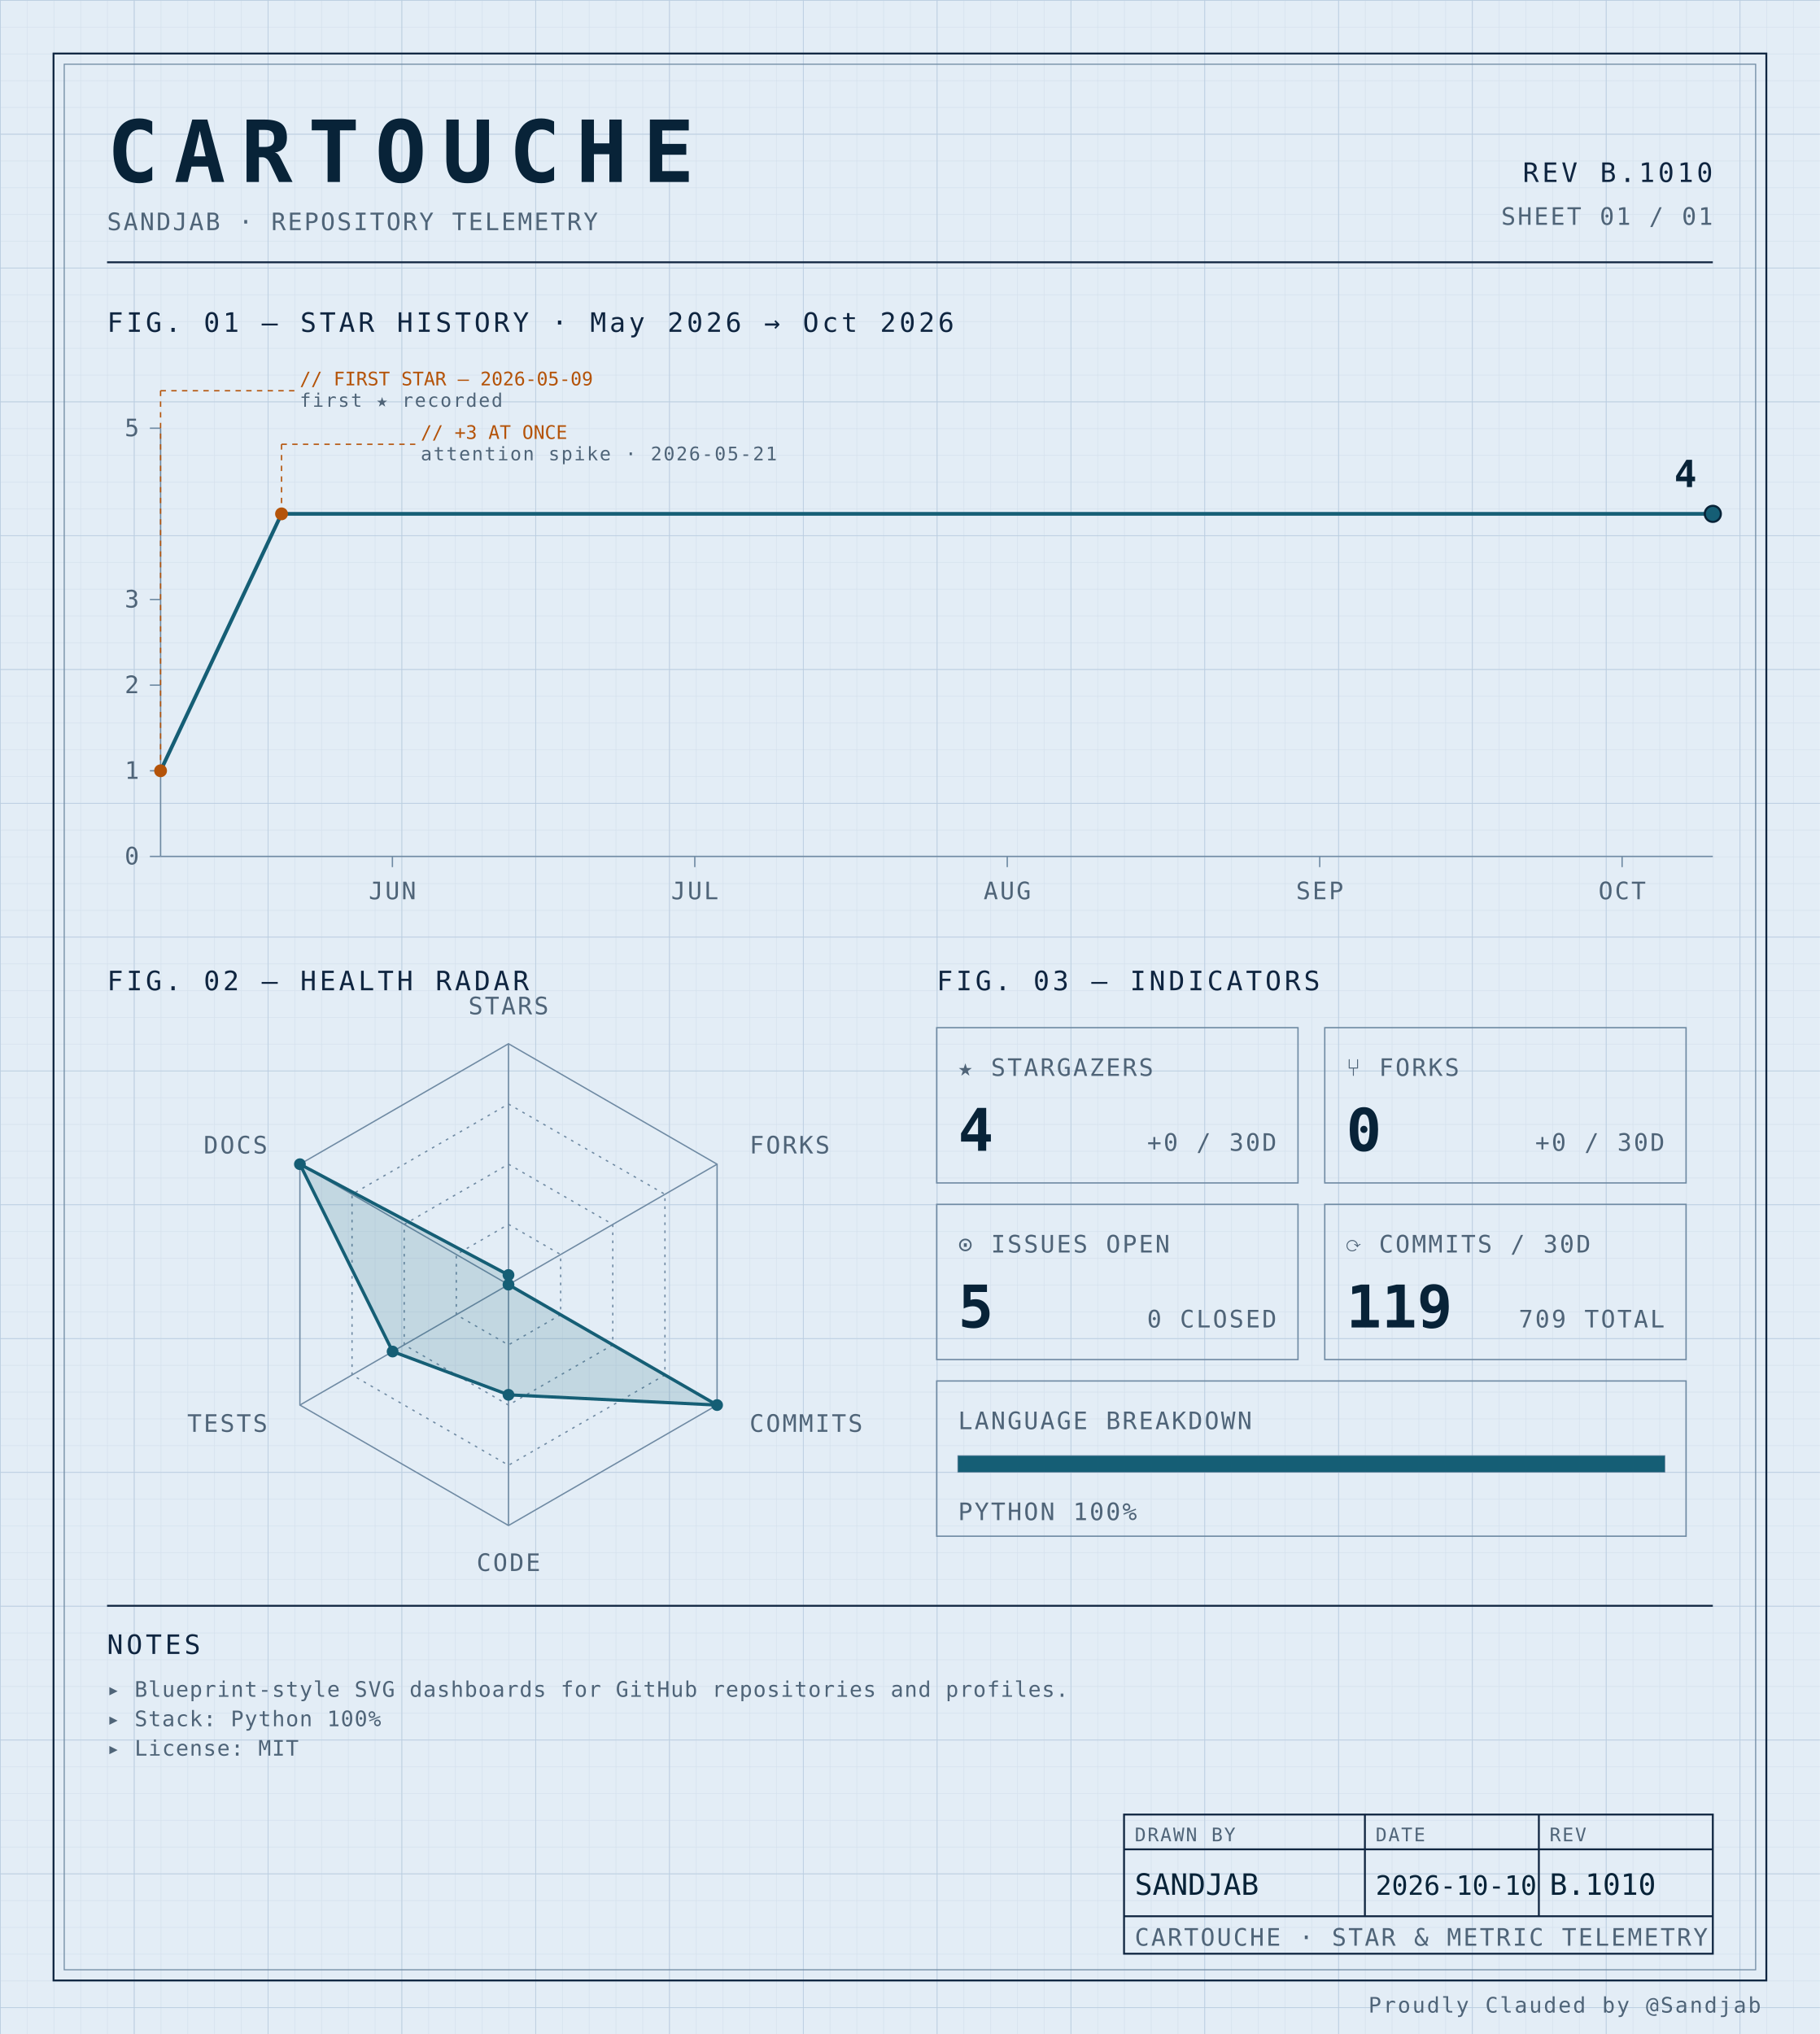
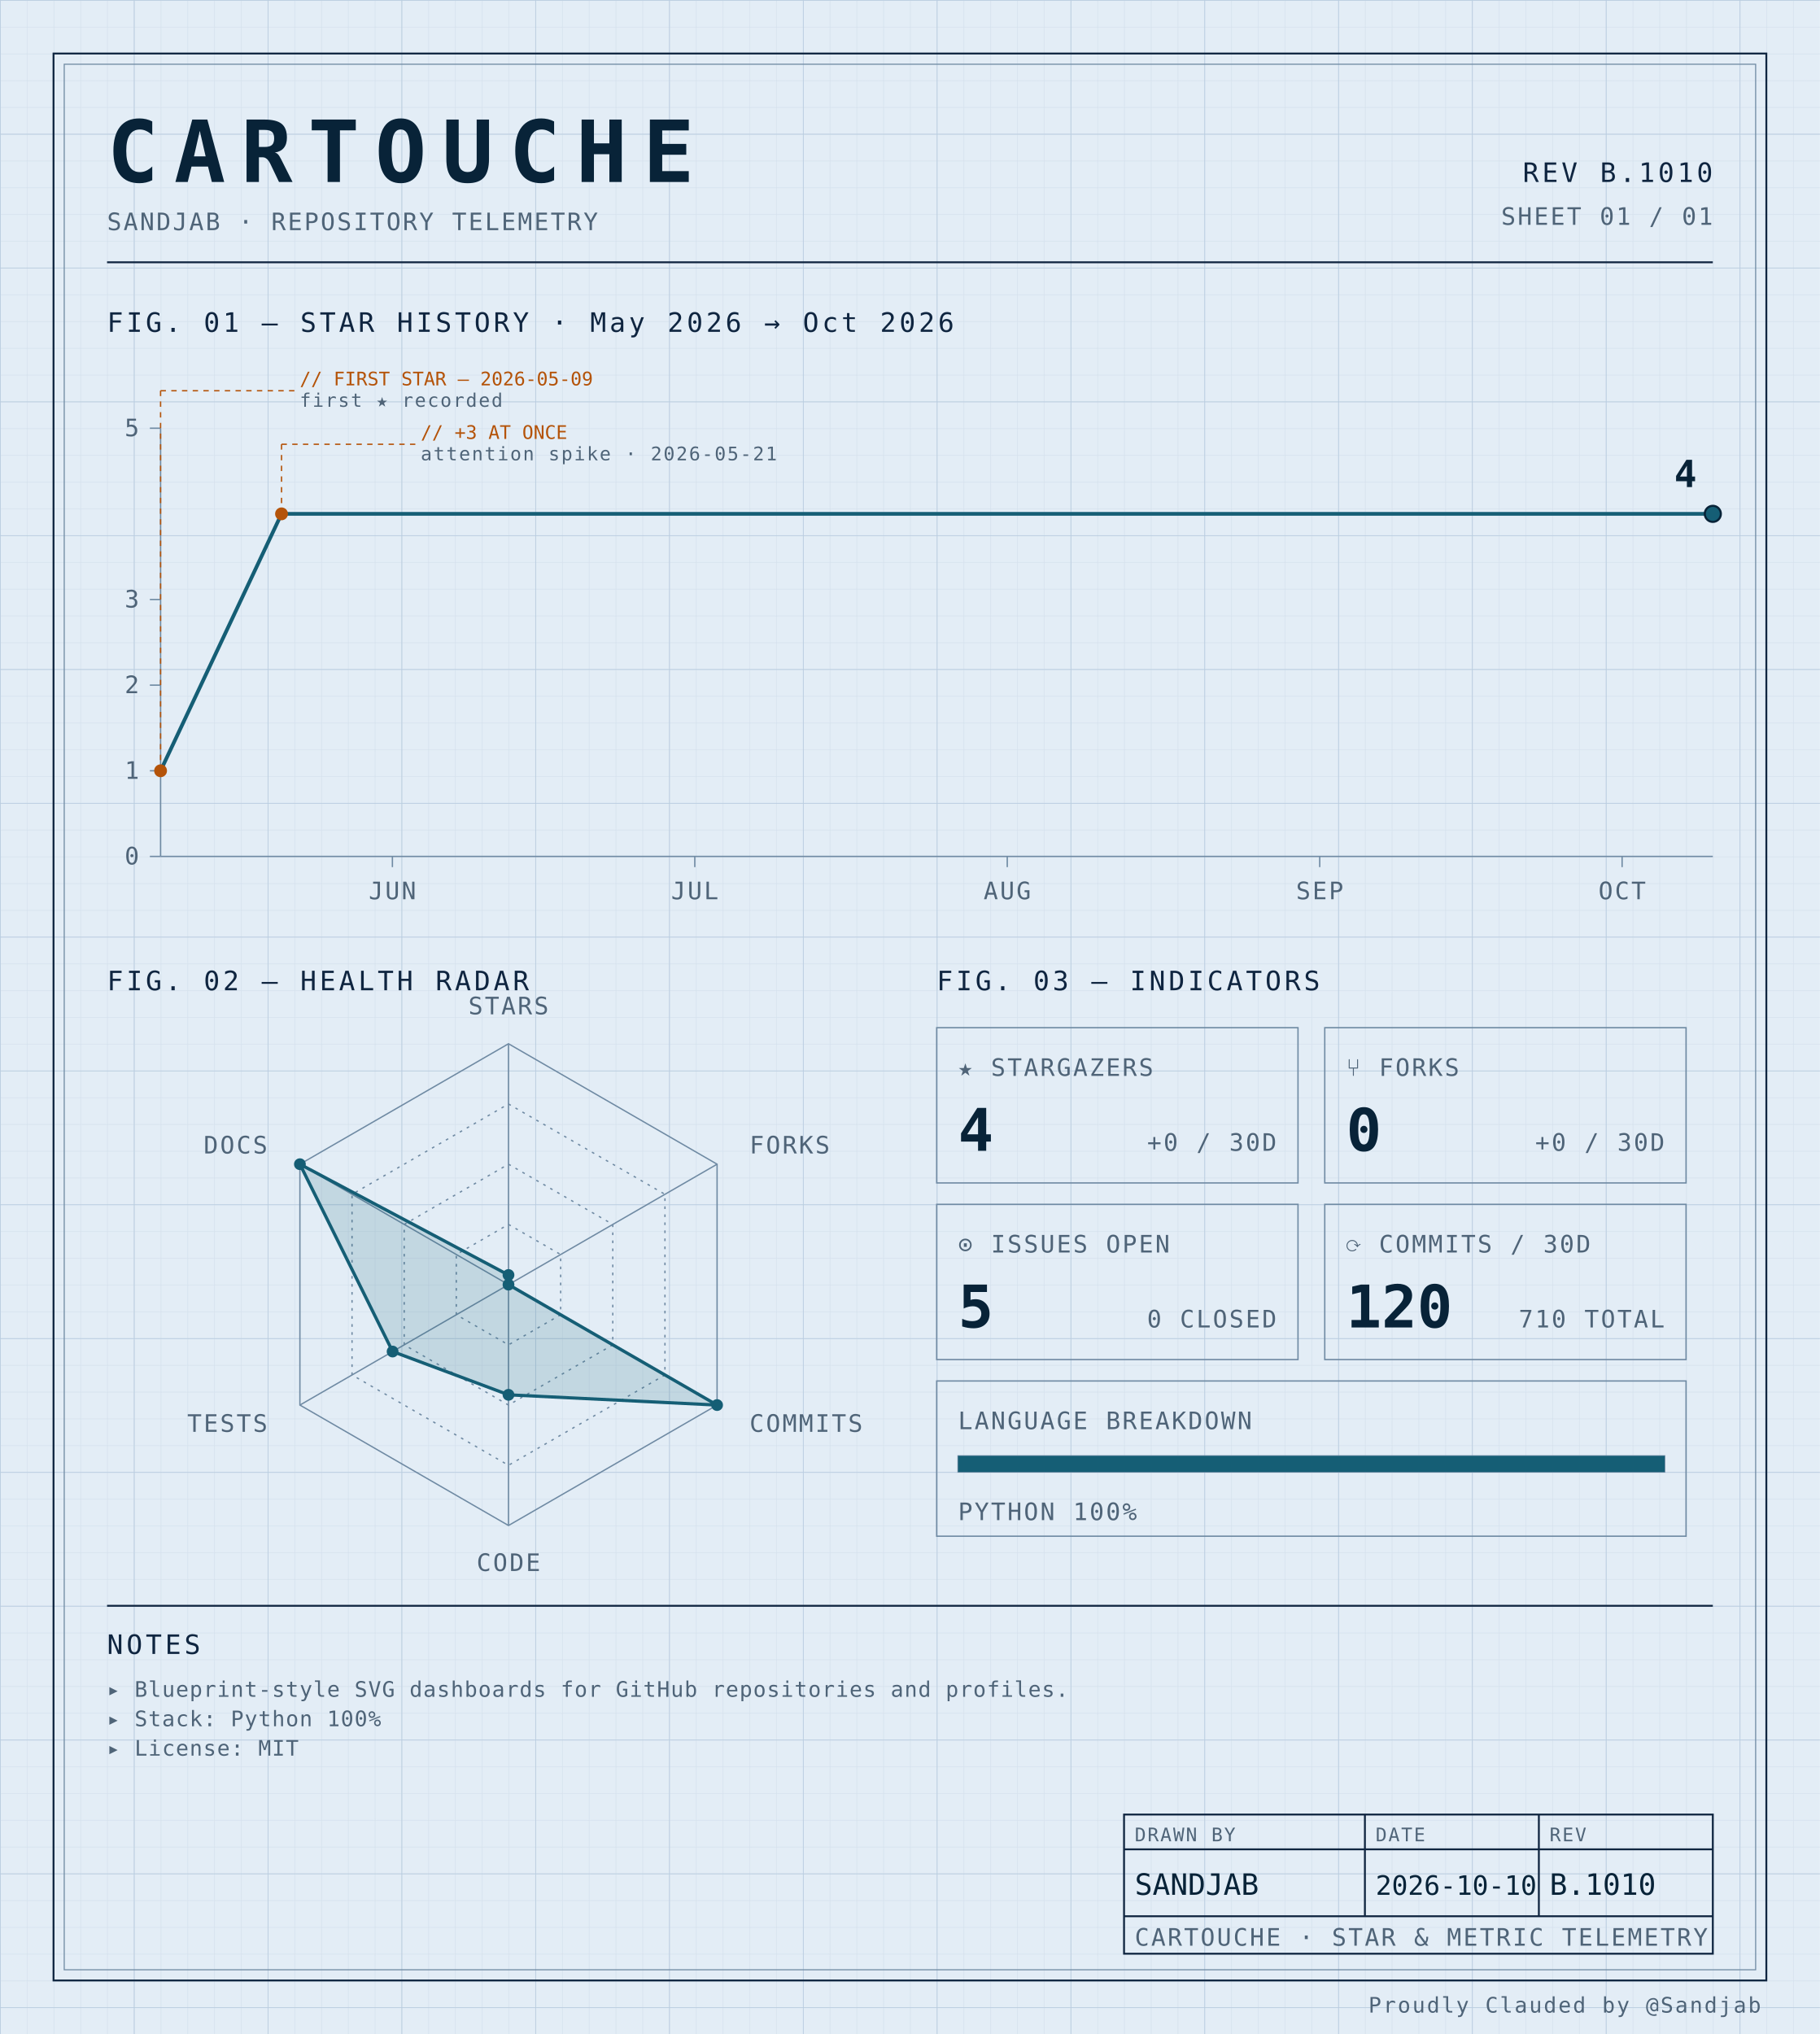
<svg xmlns="http://www.w3.org/2000/svg" width="100%" viewBox="0 0 680 760" role="img">
  <defs>
    <pattern id="grid-fine" width="10" height="10" patternUnits="userSpaceOnUse">
      <path d="M10 0H0V10" fill="none" stroke="#d4e0ec" stroke-width="0.4" />
    </pattern>
    <pattern id="grid-major" width="50" height="50" patternUnits="userSpaceOnUse">
      <path d="M50 0H0V50" fill="none" stroke="#b8cce0" stroke-width="0.5" />
    </pattern>
  </defs>
  <rect x="0" y="0" width="680" height="760" fill="#e3edf6" />
  <rect x="0" y="0" width="680" height="760" fill="url(#grid-fine)" />
  <rect x="0" y="0" width="680" height="760" fill="url(#grid-major)" />
  <rect x="20" y="20" width="640" height="720" fill="none" stroke="#0f2540" stroke-width="0.7" />
  <rect x="24" y="24" width="632" height="712" fill="none" stroke="#6f8aa3" stroke-width="0.4" />
  <text x="40" y="68" font-family="ui-monospace, 'SF Mono', 'JetBrains Mono', 'Cascadia Code', Consolas, monospace" font-size="32" font-weight="700" fill="#082338" text-anchor="start" letter-spacing="0.18em">CARTOUCHE</text>
  <text x="40" y="86" font-family="ui-monospace, 'SF Mono', 'JetBrains Mono', 'Cascadia Code', Consolas, monospace" font-size="9" font-weight="400" fill="#4f6478" text-anchor="start" letter-spacing="0.08em">SANDJAB · REPOSITORY TELEMETRY</text>
  <text x="640" y="68" font-family="ui-monospace, 'SF Mono', 'JetBrains Mono', 'Cascadia Code', Consolas, monospace" font-size="10" font-weight="400" fill="#0f2540" text-anchor="end" letter-spacing="0.12em">REV B.1010</text>
  <text x="640" y="84" font-family="ui-monospace, 'SF Mono', 'JetBrains Mono', 'Cascadia Code', Consolas, monospace" font-size="9" font-weight="400" fill="#4f6478" text-anchor="end" letter-spacing="0.08em">SHEET 01 / 01</text>
  <line x1="40" y1="98" x2="640" y2="98" stroke="#0f2540" stroke-width="0.7" />
  <text x="40" y="124" font-family="ui-monospace, 'SF Mono', 'JetBrains Mono', 'Cascadia Code', Consolas, monospace" font-size="10" font-weight="400" fill="#0f2540" text-anchor="start" letter-spacing="0.12em">FIG. 01 — STAR HISTORY · May 2026 → Oct 2026</text>
  <line x1="60" y1="160" x2="60" y2="320" stroke="#6f8aa3" stroke-width="0.5" />
  <line x1="60" y1="320" x2="640" y2="320" stroke="#6f8aa3" stroke-width="0.5" />
  <line x1="56" y1="320.0" x2="60" y2="320.0" stroke="#6f8aa3" stroke-width="0.5" />
  <text x="52" y="323.0" font-family="ui-monospace, 'SF Mono', 'JetBrains Mono', 'Cascadia Code', Consolas, monospace" font-size="9" font-weight="400" fill="#4f6478" text-anchor="end" letter-spacing="0.08em">0</text>
  <line x1="56" y1="288.0" x2="60" y2="288.0" stroke="#6f8aa3" stroke-width="0.5" />
  <text x="52" y="291.0" font-family="ui-monospace, 'SF Mono', 'JetBrains Mono', 'Cascadia Code', Consolas, monospace" font-size="9" font-weight="400" fill="#4f6478" text-anchor="end" letter-spacing="0.08em">1</text>
  <line x1="56" y1="256.0" x2="60" y2="256.0" stroke="#6f8aa3" stroke-width="0.5" />
  <text x="52" y="259.0" font-family="ui-monospace, 'SF Mono', 'JetBrains Mono', 'Cascadia Code', Consolas, monospace" font-size="9" font-weight="400" fill="#4f6478" text-anchor="end" letter-spacing="0.08em">2</text>
  <line x1="56" y1="224.0" x2="60" y2="224.0" stroke="#6f8aa3" stroke-width="0.5" />
  <text x="52" y="227.0" font-family="ui-monospace, 'SF Mono', 'JetBrains Mono', 'Cascadia Code', Consolas, monospace" font-size="9" font-weight="400" fill="#4f6478" text-anchor="end" letter-spacing="0.08em">3</text>
  <line x1="56" y1="160.0" x2="60" y2="160.0" stroke="#6f8aa3" stroke-width="0.5" />
  <text x="52" y="163.0" font-family="ui-monospace, 'SF Mono', 'JetBrains Mono', 'Cascadia Code', Consolas, monospace" font-size="9" font-weight="400" fill="#4f6478" text-anchor="end" letter-spacing="0.08em">5</text>
  <line x1="146.623" y1="320" x2="146.623" y2="324" stroke="#6f8aa3" stroke-width="0.5" />
  <text x="146.623" y="336" font-family="ui-monospace, 'SF Mono', 'JetBrains Mono', 'Cascadia Code', Consolas, monospace" font-size="9" font-weight="400" fill="#4f6478" text-anchor="middle" letter-spacing="0.08em">JUN</text>
  <line x1="259.61" y1="320" x2="259.61" y2="324" stroke="#6f8aa3" stroke-width="0.5" />
  <text x="259.61" y="336" font-family="ui-monospace, 'SF Mono', 'JetBrains Mono', 'Cascadia Code', Consolas, monospace" font-size="9" font-weight="400" fill="#4f6478" text-anchor="middle" letter-spacing="0.08em">JUL</text>
  <line x1="376.364" y1="320" x2="376.364" y2="324" stroke="#6f8aa3" stroke-width="0.5" />
  <text x="376.364" y="336" font-family="ui-monospace, 'SF Mono', 'JetBrains Mono', 'Cascadia Code', Consolas, monospace" font-size="9" font-weight="400" fill="#4f6478" text-anchor="middle" letter-spacing="0.08em">AUG</text>
  <line x1="493.117" y1="320" x2="493.117" y2="324" stroke="#6f8aa3" stroke-width="0.5" />
  <text x="493.117" y="336" font-family="ui-monospace, 'SF Mono', 'JetBrains Mono', 'Cascadia Code', Consolas, monospace" font-size="9" font-weight="400" fill="#4f6478" text-anchor="middle" letter-spacing="0.08em">SEP</text>
  <line x1="606.104" y1="320" x2="606.104" y2="324" stroke="#6f8aa3" stroke-width="0.5" />
  <text x="606.104" y="336" font-family="ui-monospace, 'SF Mono', 'JetBrains Mono', 'Cascadia Code', Consolas, monospace" font-size="9" font-weight="400" fill="#4f6478" text-anchor="middle" letter-spacing="0.08em">OCT</text>
  <path d="M 60.00,288.00 L 105.19,192.00 150.39,192.00 195.58,192.00 240.78,192.00 285.97,192.00 331.17,192.00 376.36,192.00 421.56,192.00 466.75,192.00 511.95,192.00 557.14,192.00 602.34,192.00 640.00,192.00" fill="none" stroke="#155e75" stroke-width="1.4" stroke-linejoin="round" stroke-linecap="round" />
  <circle cx="60.0" cy="288.0" r="2.4" fill="#b45309" />
  <line x1="60.0" y1="288.0" x2="60.0" y2="146" stroke="#b45309" stroke-width="0.5" stroke-dasharray="2,2" fill="none" />
  <line x1="60.0" y1="146" x2="110.0" y2="146" stroke="#b45309" stroke-width="0.5" stroke-dasharray="2,2" fill="none" />
  <text x="112.0" y="144" font-family="ui-monospace, 'SF Mono', 'JetBrains Mono', 'Cascadia Code', Consolas, monospace" font-size="7" font-weight="400" fill="#b45309" text-anchor="start" letter-spacing="normal">// FIRST STAR — 2026-05-09</text>
  <text x="112.0" y="152" font-family="ui-monospace, 'SF Mono', 'JetBrains Mono', 'Cascadia Code', Consolas, monospace" font-size="7" font-weight="400" fill="#4f6478" text-anchor="start" letter-spacing="0.08em">first ★ recorded</text>
  <circle cx="105.195" cy="192.0" r="2.4" fill="#b45309" />
  <line x1="105.195" y1="192.0" x2="105.195" y2="166" stroke="#b45309" stroke-width="0.5" stroke-dasharray="2,2" fill="none" />
  <line x1="105.195" y1="166" x2="155.195" y2="166" stroke="#b45309" stroke-width="0.5" stroke-dasharray="2,2" fill="none" />
  <text x="157.195" y="164" font-family="ui-monospace, 'SF Mono', 'JetBrains Mono', 'Cascadia Code', Consolas, monospace" font-size="7" font-weight="400" fill="#b45309" text-anchor="start" letter-spacing="normal">// +3 AT ONCE</text>
  <text x="157.195" y="172" font-family="ui-monospace, 'SF Mono', 'JetBrains Mono', 'Cascadia Code', Consolas, monospace" font-size="7" font-weight="400" fill="#4f6478" text-anchor="start" letter-spacing="0.08em">attention spike · 2026-05-21</text>
  <circle cx="640.0" cy="192.0" r="3" fill="#155e75" stroke="#082338" stroke-width="0.8" />
  <text x="634.0" y="182.0" font-family="ui-monospace, 'SF Mono', 'JetBrains Mono', 'Cascadia Code', Consolas, monospace" font-size="14" font-weight="700" fill="#082338" text-anchor="end" letter-spacing="normal">4</text>
  <text x="40" y="370" font-family="ui-monospace, 'SF Mono', 'JetBrains Mono', 'Cascadia Code', Consolas, monospace" font-size="10" font-weight="400" fill="#0f2540" text-anchor="start" letter-spacing="0.12em">FIG. 02 — HEALTH RADAR</text>
  <g transform="translate(190 480)">
    <polygon points="0.00,-90.00 77.94,-45.00 77.94,45.00 0.00,90.00 -77.94,45.00 -77.94,-45.00" fill="none" stroke="#6f8aa3" stroke-width="0.5" />
    <polygon points="0.00,-67.50 58.46,-33.75 58.46,33.75 0.00,67.50 -58.46,33.75 -58.46,-33.75" fill="none" stroke="#6f8aa3" stroke-width="0.5" stroke-dasharray="1,2" />
    <polygon points="0.00,-45.00 38.97,-22.50 38.97,22.50 0.00,45.00 -38.97,22.50 -38.97,-22.50" fill="none" stroke="#6f8aa3" stroke-width="0.5" stroke-dasharray="1,2" />
    <polygon points="0.00,-22.50 19.49,-11.25 19.49,11.25 0.00,22.50 -19.49,11.25 -19.49,-11.25" fill="none" stroke="#6f8aa3" stroke-width="0.5" stroke-dasharray="1,2" />
    <line x1="0" y1="0" x2="0.00" y2="-90.00" stroke="#6f8aa3" stroke-width="0.5" />
    <line x1="0" y1="0" x2="77.94" y2="-45.00" stroke="#6f8aa3" stroke-width="0.5" />
    <line x1="0" y1="0" x2="77.94" y2="45.00" stroke="#6f8aa3" stroke-width="0.5" />
    <line x1="0" y1="0" x2="0.00" y2="90.00" stroke="#6f8aa3" stroke-width="0.5" />
    <line x1="0" y1="0" x2="-77.94" y2="45.00" stroke="#6f8aa3" stroke-width="0.5" />
    <line x1="0" y1="0" x2="-77.94" y2="-45.00" stroke="#6f8aa3" stroke-width="0.5" />
    <polygon points="0.00,-3.60 0.00,0.00 77.94,45.00 0.00,41.17 -43.30,25.00 -77.94,-45.00" fill="#155e75" fill-opacity="0.16" stroke="#155e75" stroke-width="1.2" />
    <circle cx="0.00" cy="-3.60" r="2.2" fill="#155e75" />
    <circle cx="0.00" cy="0.00" r="2.2" fill="#155e75" />
    <circle cx="77.94" cy="45.00" r="2.2" fill="#155e75" />
    <circle cx="0.00" cy="41.17" r="2.2" fill="#155e75" />
    <circle cx="-43.30" cy="25.00" r="2.2" fill="#155e75" />
    <circle cx="-77.94" cy="-45.00" r="2.2" fill="#155e75" />
    <text x="6.3681633555662356e-15" y="-101" font-family="ui-monospace, 'SF Mono', 'JetBrains Mono', 'Cascadia Code', Consolas, monospace" font-size="9" font-weight="400" fill="#4f6478" text-anchor="middle" letter-spacing="0.08em">STARS</text>
    <text x="90.067" y="-49" font-family="ui-monospace, 'SF Mono', 'JetBrains Mono', 'Cascadia Code', Consolas, monospace" font-size="9" font-weight="400" fill="#4f6478" text-anchor="start" letter-spacing="0.08em">FORKS</text>
    <text x="90.067" y="55" font-family="ui-monospace, 'SF Mono', 'JetBrains Mono', 'Cascadia Code', Consolas, monospace" font-size="9" font-weight="400" fill="#4f6478" text-anchor="start" letter-spacing="0.08em">COMMITS</text>
    <text x="6.3681633555662356e-15" y="107" font-family="ui-monospace, 'SF Mono', 'JetBrains Mono', 'Cascadia Code', Consolas, monospace" font-size="9" font-weight="400" fill="#4f6478" text-anchor="middle" letter-spacing="0.08em">CODE</text>
    <text x="-90.067" y="55" font-family="ui-monospace, 'SF Mono', 'JetBrains Mono', 'Cascadia Code', Consolas, monospace" font-size="9" font-weight="400" fill="#4f6478" text-anchor="end" letter-spacing="0.08em">TESTS</text>
    <text x="-90.067" y="-49" font-family="ui-monospace, 'SF Mono', 'JetBrains Mono', 'Cascadia Code', Consolas, monospace" font-size="9" font-weight="400" fill="#4f6478" text-anchor="end" letter-spacing="0.08em">DOCS</text>
  </g>
  <text x="350" y="370" font-family="ui-monospace, 'SF Mono', 'JetBrains Mono', 'Cascadia Code', Consolas, monospace" font-size="10" font-weight="400" fill="#0f2540" text-anchor="start" letter-spacing="0.12em">FIG. 03 — INDICATORS</text>
  <rect x="350" y="384" width="135" height="58" fill="none" stroke="#6f8aa3" stroke-width="0.5" />
  <text x="358" y="402" font-family="ui-monospace, 'SF Mono', 'JetBrains Mono', 'Cascadia Code', Consolas, monospace" font-size="9" font-weight="400" fill="#4f6478" text-anchor="start" letter-spacing="0.08em">★ STARGAZERS</text>
  <text x="358" y="430" font-family="ui-monospace, 'SF Mono', 'JetBrains Mono', 'Cascadia Code', Consolas, monospace" font-size="22" font-weight="700" fill="#082338" text-anchor="start" letter-spacing="normal">4</text>
  <text x="477" y="430" font-family="ui-monospace, 'SF Mono', 'JetBrains Mono', 'Cascadia Code', Consolas, monospace" font-size="9" font-weight="400" fill="#4f6478" text-anchor="end" letter-spacing="0.08em">+0 / 30D</text>
  <rect x="495" y="384" width="135" height="58" fill="none" stroke="#6f8aa3" stroke-width="0.5" />
  <text x="503" y="402" font-family="ui-monospace, 'SF Mono', 'JetBrains Mono', 'Cascadia Code', Consolas, monospace" font-size="9" font-weight="400" fill="#4f6478" text-anchor="start" letter-spacing="0.08em">⑂ FORKS</text>
  <text x="503" y="430" font-family="ui-monospace, 'SF Mono', 'JetBrains Mono', 'Cascadia Code', Consolas, monospace" font-size="22" font-weight="700" fill="#082338" text-anchor="start" letter-spacing="normal">0</text>
  <text x="622" y="430" font-family="ui-monospace, 'SF Mono', 'JetBrains Mono', 'Cascadia Code', Consolas, monospace" font-size="9" font-weight="400" fill="#4f6478" text-anchor="end" letter-spacing="0.08em">+0 / 30D</text>
  <rect x="350" y="450" width="135" height="58" fill="none" stroke="#6f8aa3" stroke-width="0.5" />
  <text x="358" y="468" font-family="ui-monospace, 'SF Mono', 'JetBrains Mono', 'Cascadia Code', Consolas, monospace" font-size="9" font-weight="400" fill="#4f6478" text-anchor="start" letter-spacing="0.08em">⊙ ISSUES OPEN</text>
  <text x="358" y="496" font-family="ui-monospace, 'SF Mono', 'JetBrains Mono', 'Cascadia Code', Consolas, monospace" font-size="22" font-weight="700" fill="#082338" text-anchor="start" letter-spacing="normal">5</text>
  <text x="477" y="496" font-family="ui-monospace, 'SF Mono', 'JetBrains Mono', 'Cascadia Code', Consolas, monospace" font-size="9" font-weight="400" fill="#4f6478" text-anchor="end" letter-spacing="0.08em">0 CLOSED</text>
  <rect x="495" y="450" width="135" height="58" fill="none" stroke="#6f8aa3" stroke-width="0.5" />
  <text x="503" y="468" font-family="ui-monospace, 'SF Mono', 'JetBrains Mono', 'Cascadia Code', Consolas, monospace" font-size="9" font-weight="400" fill="#4f6478" text-anchor="start" letter-spacing="0.08em">⟳ COMMITS / 30D</text>
-   <text x="503" y="496" font-family="ui-monospace, 'SF Mono', 'JetBrains Mono', 'Cascadia Code', Consolas, monospace" font-size="22" font-weight="700" fill="#082338" text-anchor="start" letter-spacing="normal">119</text>
-   <text x="622" y="496" font-family="ui-monospace, 'SF Mono', 'JetBrains Mono', 'Cascadia Code', Consolas, monospace" font-size="9" font-weight="400" fill="#4f6478" text-anchor="end" letter-spacing="0.08em">709 TOTAL</text>
+   <text x="503" y="496" font-family="ui-monospace, 'SF Mono', 'JetBrains Mono', 'Cascadia Code', Consolas, monospace" font-size="22" font-weight="700" fill="#082338" text-anchor="start" letter-spacing="normal">120</text>
+   <text x="622" y="496" font-family="ui-monospace, 'SF Mono', 'JetBrains Mono', 'Cascadia Code', Consolas, monospace" font-size="9" font-weight="400" fill="#4f6478" text-anchor="end" letter-spacing="0.08em">710 TOTAL</text>
  <rect x="350" y="516" width="280" height="58" fill="none" stroke="#6f8aa3" stroke-width="0.5" />
  <text x="358" y="534" font-family="ui-monospace, 'SF Mono', 'JetBrains Mono', 'Cascadia Code', Consolas, monospace" font-size="9" font-weight="400" fill="#4f6478" text-anchor="start" letter-spacing="0.08em">LANGUAGE BREAKDOWN</text>
  <rect x="358" y="544" width="264" height="6" fill="none" stroke="#6f8aa3" stroke-width="0.5" />
  <rect x="358" y="544" width="264.00" height="6" fill="#155e75" />
  <text x="358" y="568" font-family="ui-monospace, 'SF Mono', 'JetBrains Mono', 'Cascadia Code', Consolas, monospace" font-size="9" font-weight="400" fill="#4f6478" text-anchor="start" letter-spacing="0.08em">PYTHON 100%</text>
  <line x1="40" y1="600" x2="640" y2="600" stroke="#0f2540" stroke-width="0.7" />
  <text x="40" y="618" font-family="ui-monospace, 'SF Mono', 'JetBrains Mono', 'Cascadia Code', Consolas, monospace" font-size="10" font-weight="400" fill="#0f2540" text-anchor="start" letter-spacing="0.12em">NOTES</text>
  <text x="40" y="634" font-family="ui-monospace, 'SF Mono', 'JetBrains Mono', 'Cascadia Code', Consolas, monospace" font-size="8" font-weight="400" fill="#4f6478" text-anchor="start" letter-spacing="0.04em">▸ Blueprint-style SVG dashboards for GitHub repositories and profiles.</text>
  <text x="40" y="645" font-family="ui-monospace, 'SF Mono', 'JetBrains Mono', 'Cascadia Code', Consolas, monospace" font-size="8" font-weight="400" fill="#4f6478" text-anchor="start" letter-spacing="0.04em">▸ Stack: Python 100%</text>
  <text x="40" y="656" font-family="ui-monospace, 'SF Mono', 'JetBrains Mono', 'Cascadia Code', Consolas, monospace" font-size="8" font-weight="400" fill="#4f6478" text-anchor="start" letter-spacing="0.04em">▸ License: MIT</text>
  <rect x="420" y="678" width="220" height="52" fill="none" stroke="#0f2540" stroke-width="0.7" />
  <line x1="420" y1="691" x2="640" y2="691" stroke="#0f2540" stroke-width="0.7" />
  <line x1="420" y1="716" x2="640" y2="716" stroke="#0f2540" stroke-width="0.7" />
  <line x1="510" y1="678" x2="510" y2="716" stroke="#0f2540" stroke-width="0.7" />
  <line x1="575" y1="678" x2="575" y2="716" stroke="#0f2540" stroke-width="0.7" />
  <text x="424" y="688" font-family="ui-monospace, 'SF Mono', 'JetBrains Mono', 'Cascadia Code', Consolas, monospace" font-size="7" font-weight="400" fill="#4f6478" text-anchor="start" letter-spacing="0.08em">DRAWN BY</text>
  <text x="514" y="688" font-family="ui-monospace, 'SF Mono', 'JetBrains Mono', 'Cascadia Code', Consolas, monospace" font-size="7" font-weight="400" fill="#4f6478" text-anchor="start" letter-spacing="0.08em">DATE</text>
  <text x="579" y="688" font-family="ui-monospace, 'SF Mono', 'JetBrains Mono', 'Cascadia Code', Consolas, monospace" font-size="7" font-weight="400" fill="#4f6478" text-anchor="start" letter-spacing="0.08em">REV</text>
  <text x="424" y="708" font-family="ui-monospace, 'SF Mono', 'JetBrains Mono', 'Cascadia Code', Consolas, monospace" font-size="11" font-weight="400" fill="#082338" text-anchor="start" letter-spacing="normal">SANDJAB</text>
  <text x="514" y="708" font-family="ui-monospace, 'SF Mono', 'JetBrains Mono', 'Cascadia Code', Consolas, monospace" font-size="10" font-weight="400" fill="#082338" text-anchor="start" letter-spacing="normal">2026-10-10</text>
  <text x="579" y="708" font-family="ui-monospace, 'SF Mono', 'JetBrains Mono', 'Cascadia Code', Consolas, monospace" font-size="11" font-weight="400" fill="#082338" text-anchor="start" letter-spacing="normal">B.1010</text>
  <text x="424" y="727" font-family="ui-monospace, 'SF Mono', 'JetBrains Mono', 'Cascadia Code', Consolas, monospace" font-size="9" font-weight="400" fill="#4f6478" text-anchor="start" letter-spacing="0.08em">CARTOUCHE · STAR &amp; METRIC TELEMETRY</text>
  <text x="658" y="752" font-family="ui-monospace, 'SF Mono', 'JetBrains Mono', 'Cascadia Code', Consolas, monospace" font-size="8" font-weight="400" fill="#4f6478" text-anchor="end" letter-spacing="0.08em">Proudly Clauded by @Sandjab</text>
</svg>
